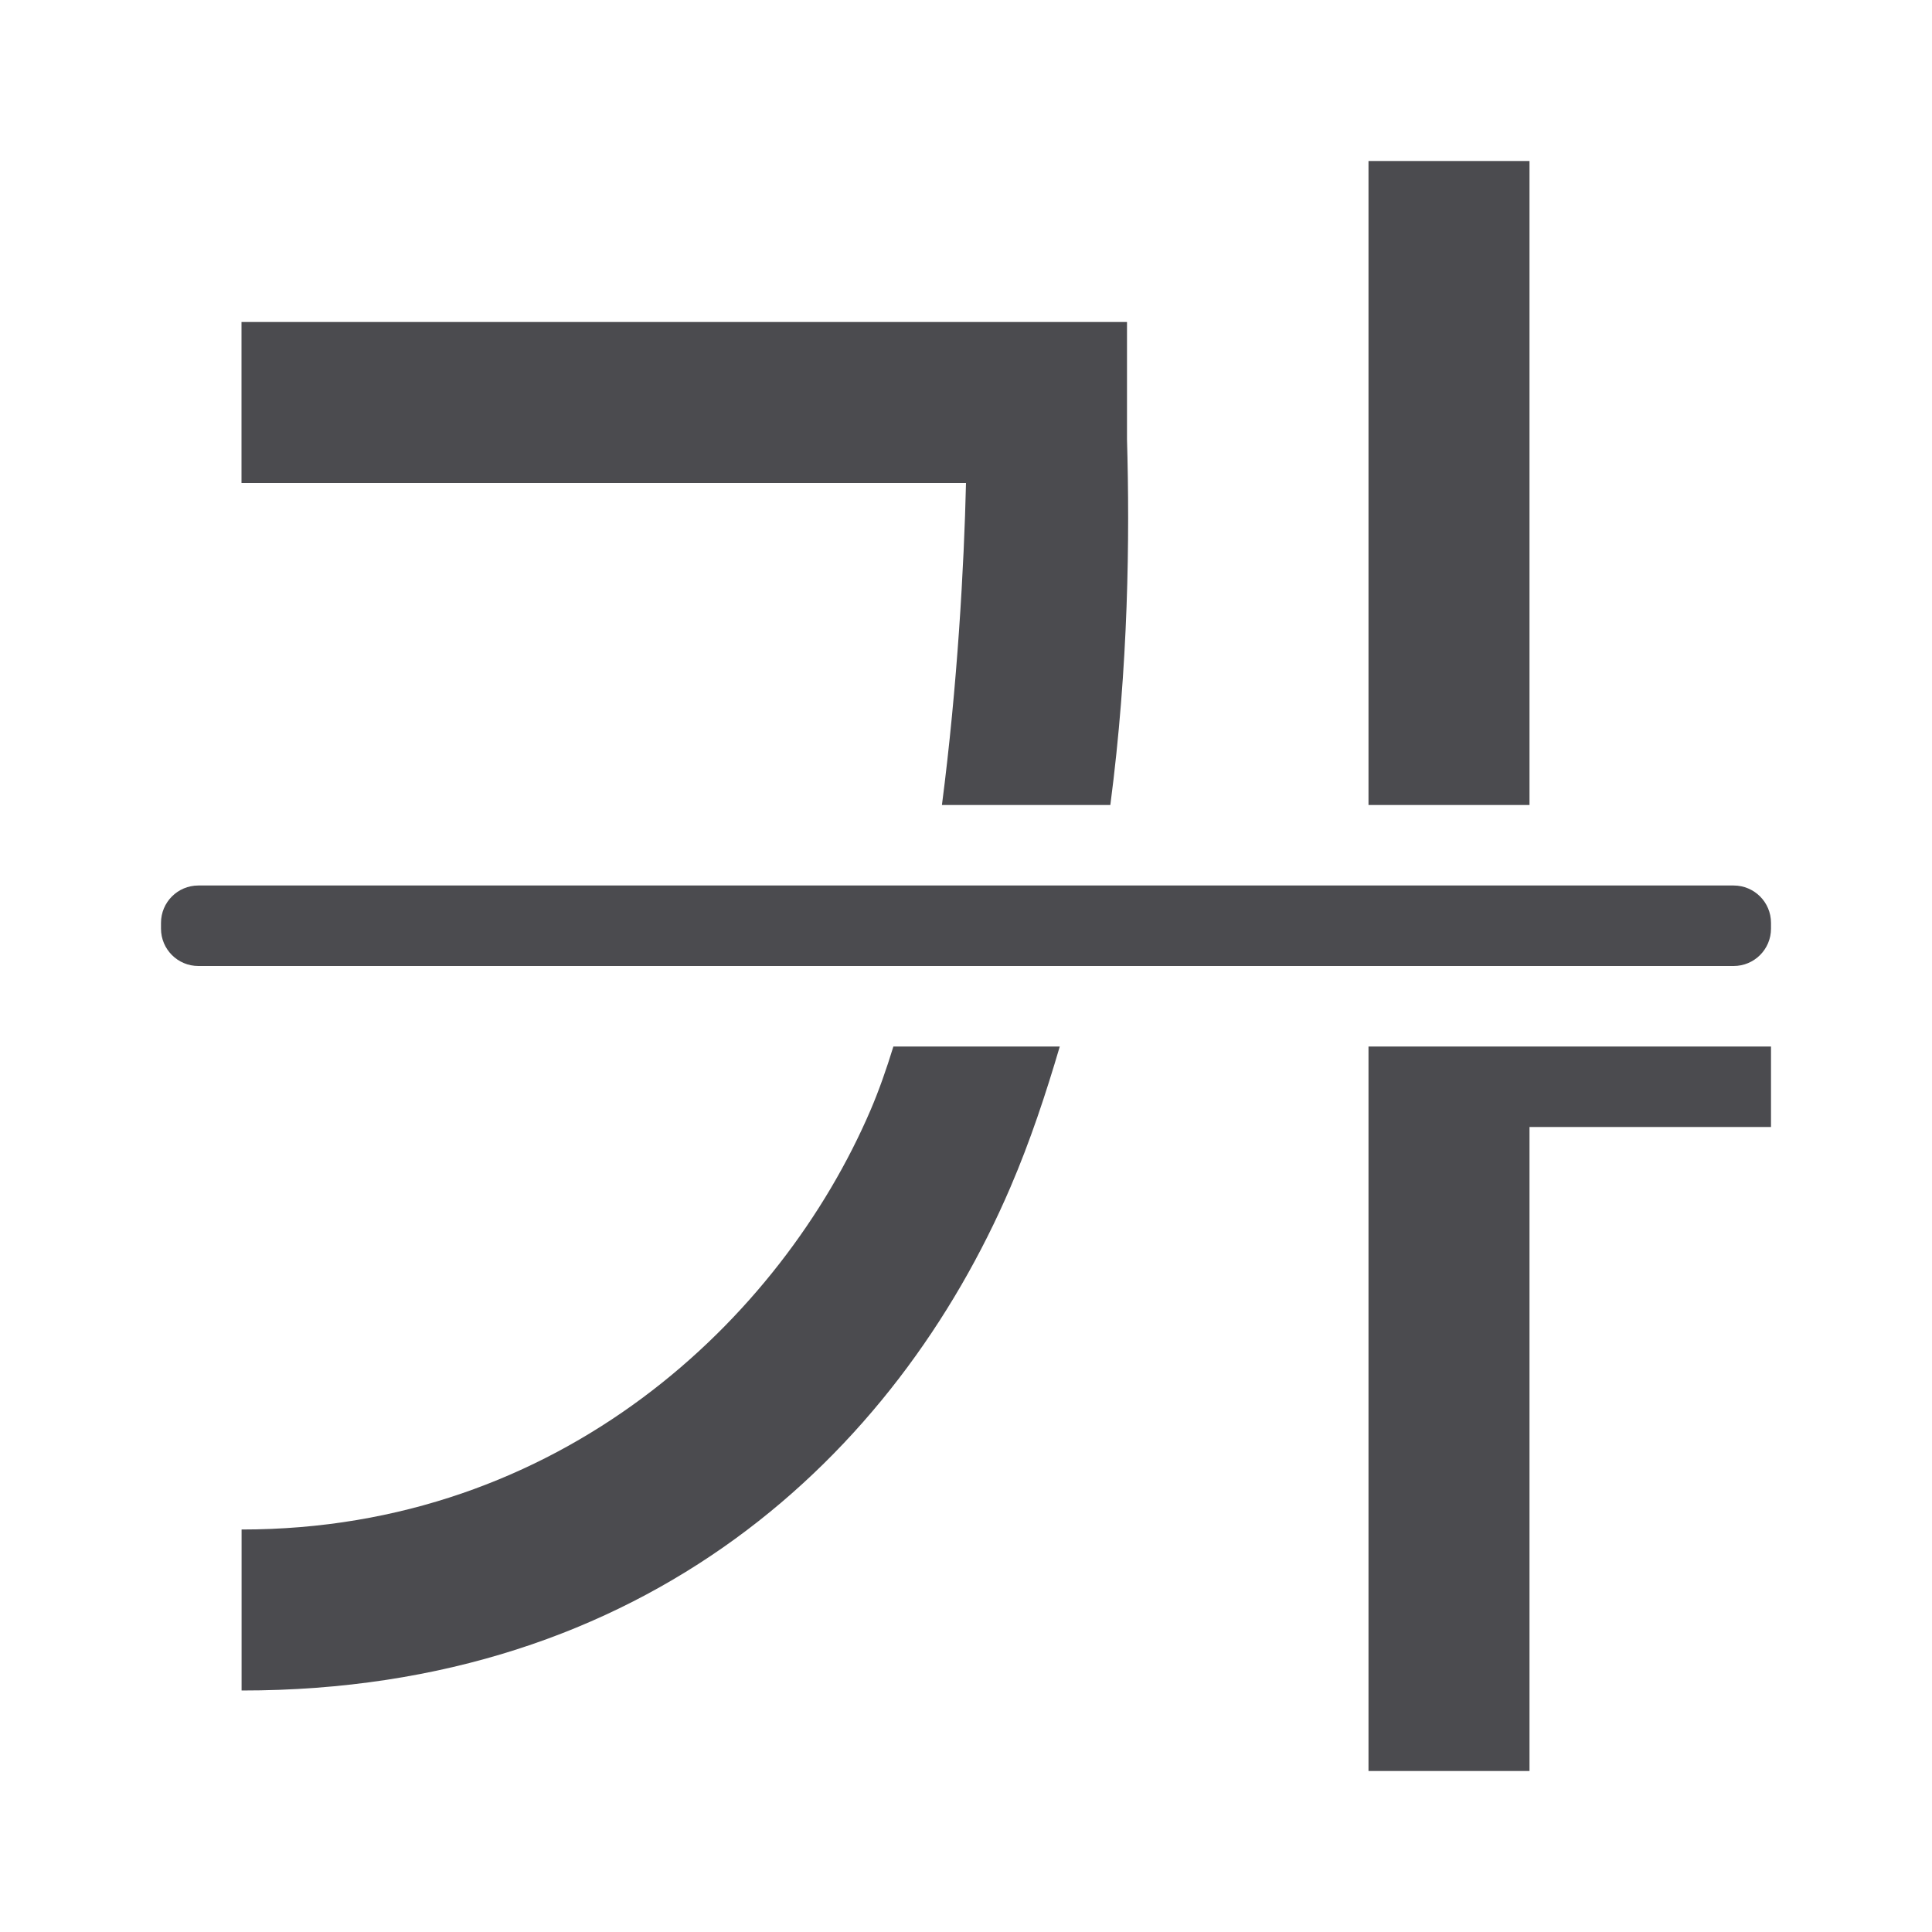
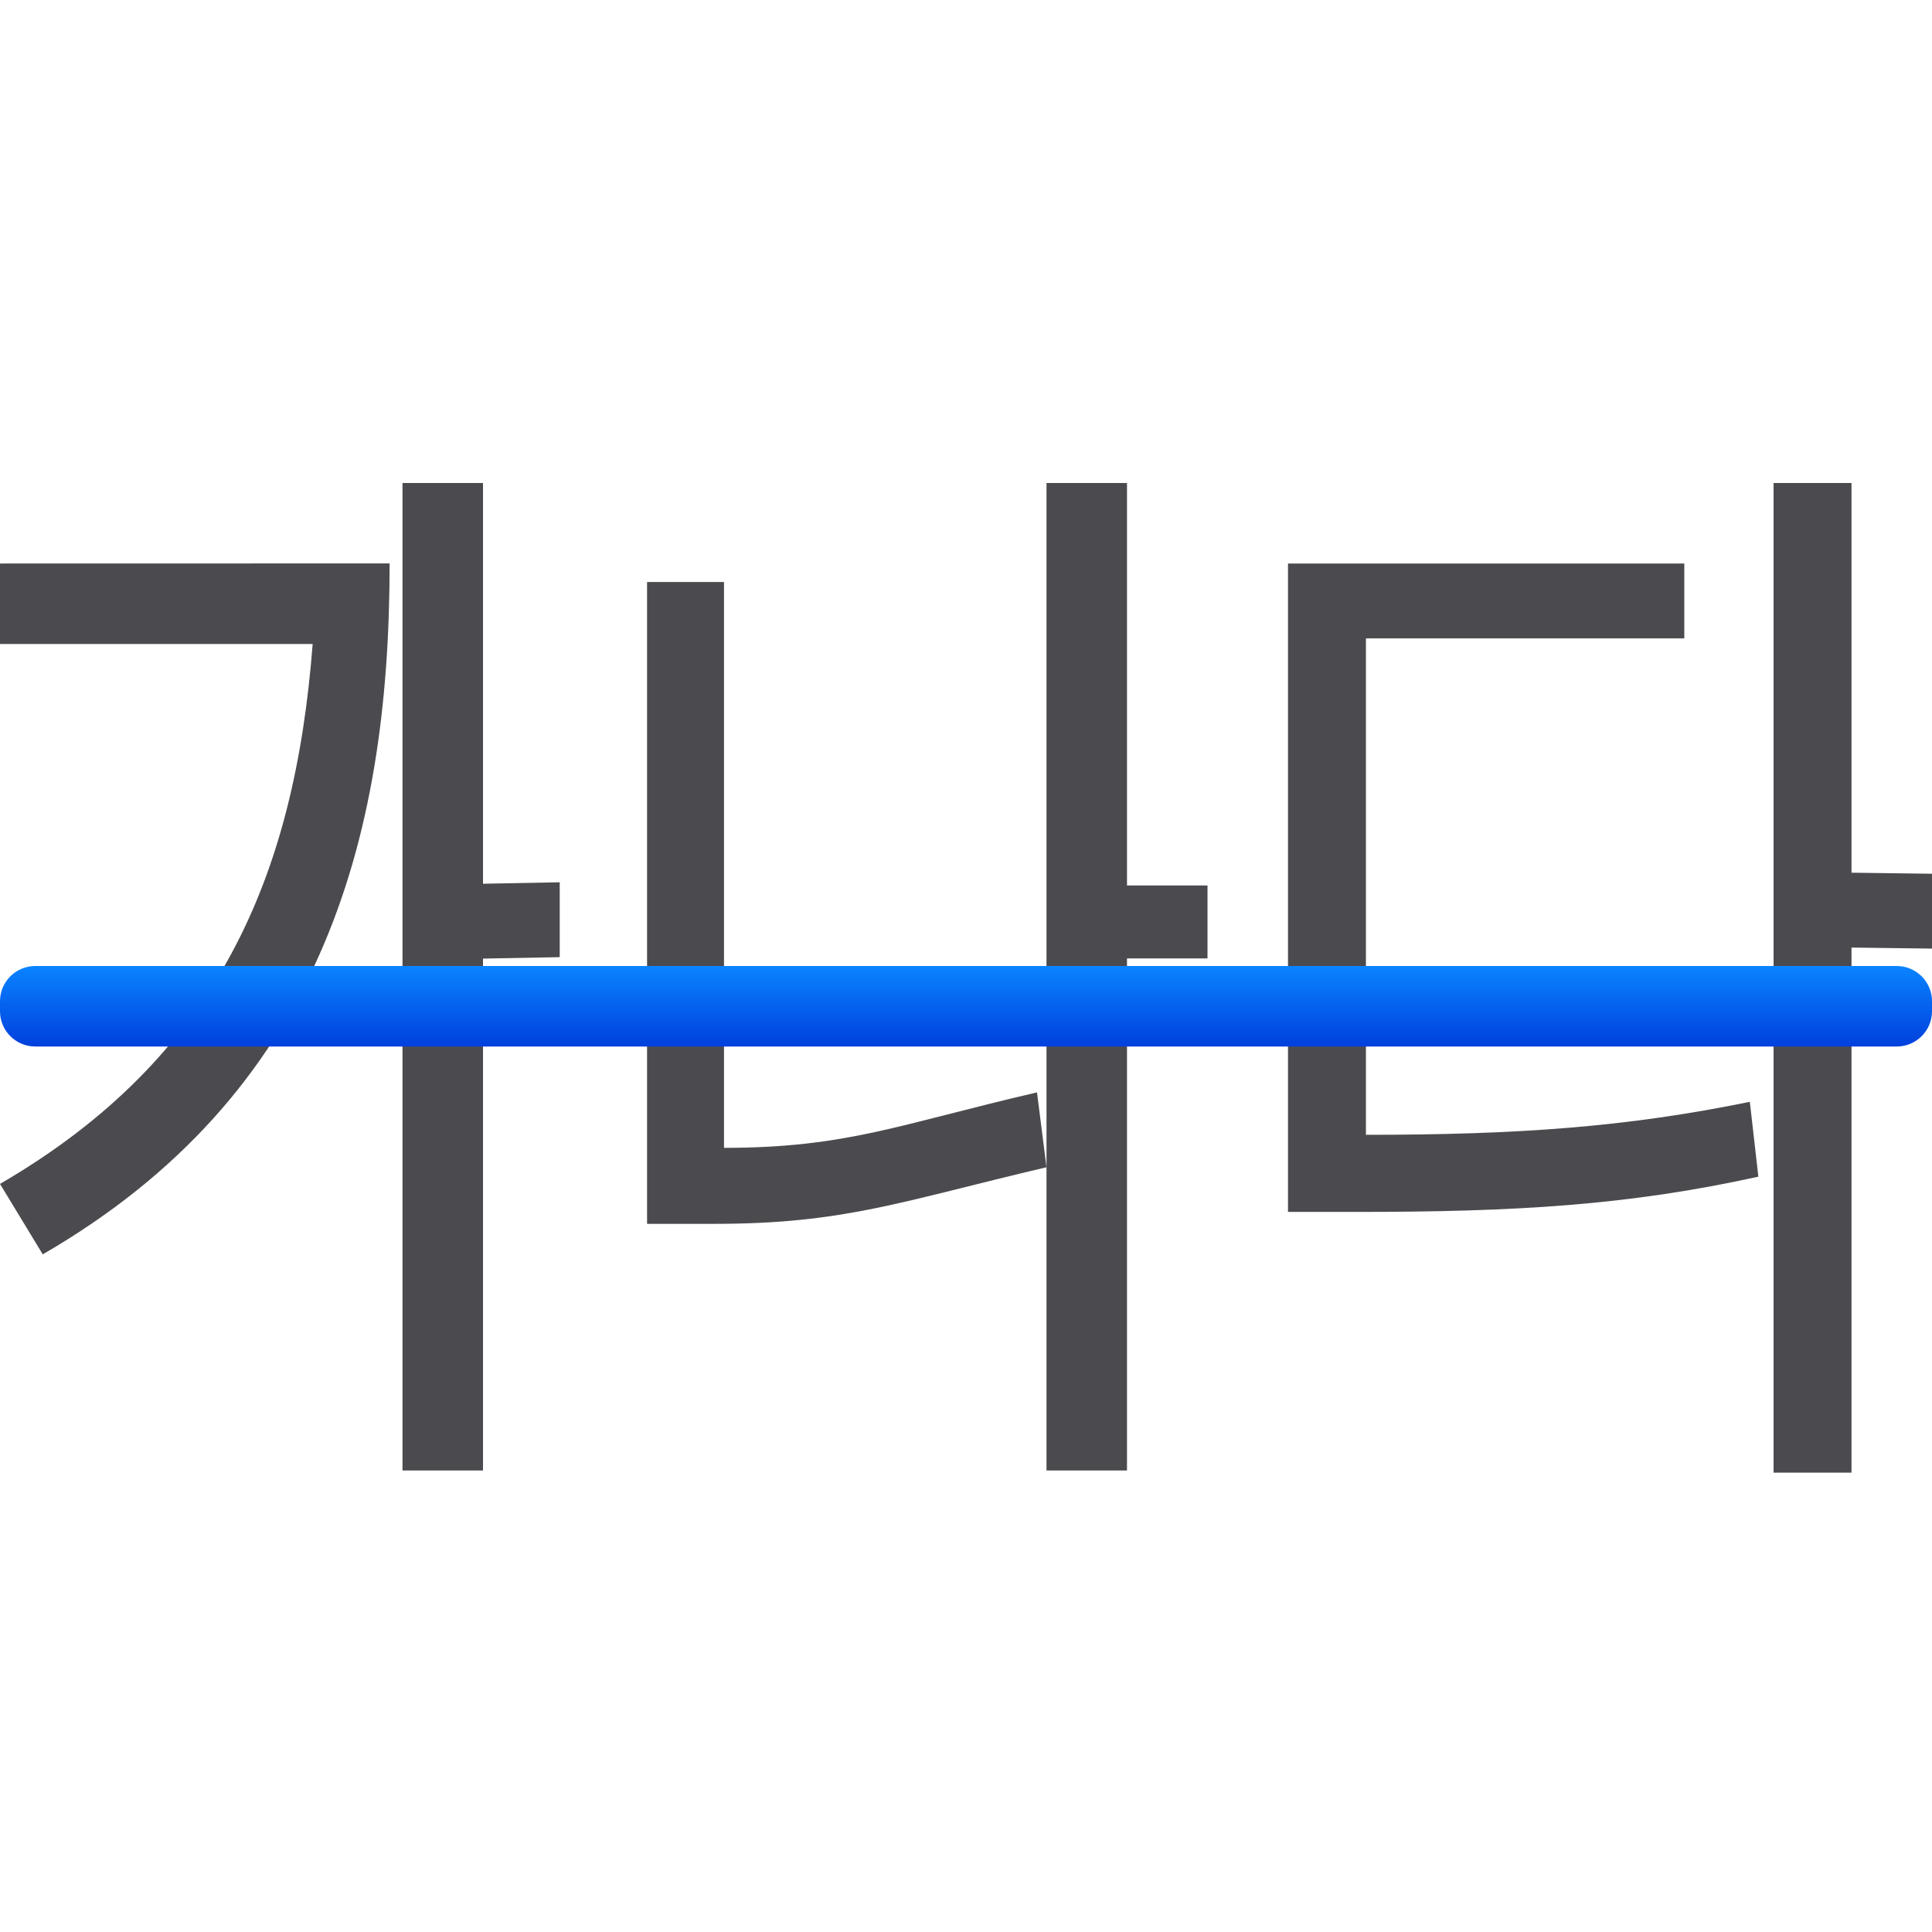
<svg xmlns="http://www.w3.org/2000/svg" viewBox="0 0 24 24">
+   <linearGradient id="a" gradientUnits="userSpaceOnUse" x1="9" x2="9" y1="13" y2="12">
+     <stop offset="0" stop-color="#0040dd" />
+     <stop offset="1" stop-color="#0a84ff" />
+   </linearGradient>
  <g fill="#4b4b4f">
-     <path d="m17 2v8h2v-8zm-14 2v2h9c-.024 1.032-.107 2.519-.299 4h2.092c.226-1.724.242-3.325.207-4.543v-1.457zm8.098 9c-.087.283-.181.551-.285.793-1.11 2.586-3.845 5.209-7.812 5.207v2c5.033.003 8.129-2.94 9.551-6.252.247-.575.44-1.161.613-1.748zm5.902 0v9h2v-8h3v-1z" fill-rule="evenodd" />
-     <rect height="1" ry=".464" width="20" x="2" y="11" />
+     <path d="m0 7v1h3.884c-.224 2.899-1.181 5.135-3.884 6.707l.531.875c3.424-1.983 4.309-5.095 4.309-8.583zm6.953 3.96-.953.018v-4.978h-1v12.267h1v-6.359l.953-.018z" />
+     <path d="m8.994 7.23h-.956v7.973h.838c1.617 0 2.318-.279 4.124-.703l-.118-.93c-1.712.397-2.365.689-3.888.689zm6.006 3.77h-1v-5h-1v12.267h1l0-6.361h1z" />
+     <path d="m16.968 7.93h3.955v-.93h-4.923v8.055h.838c1.995 0 3.388-.082 5.005-.438l-.106-.93c-1.535.315-2.892.41-4.769.41zm7.032 2.924-1-.013v-4.841h-.968v12.294h.968v-6.523l1 .013z" />
  </g>
+   <rect fill="url(#a)" height="1" ry=".438" stroke-width="1.069" width="24" y="12" />
</svg>
